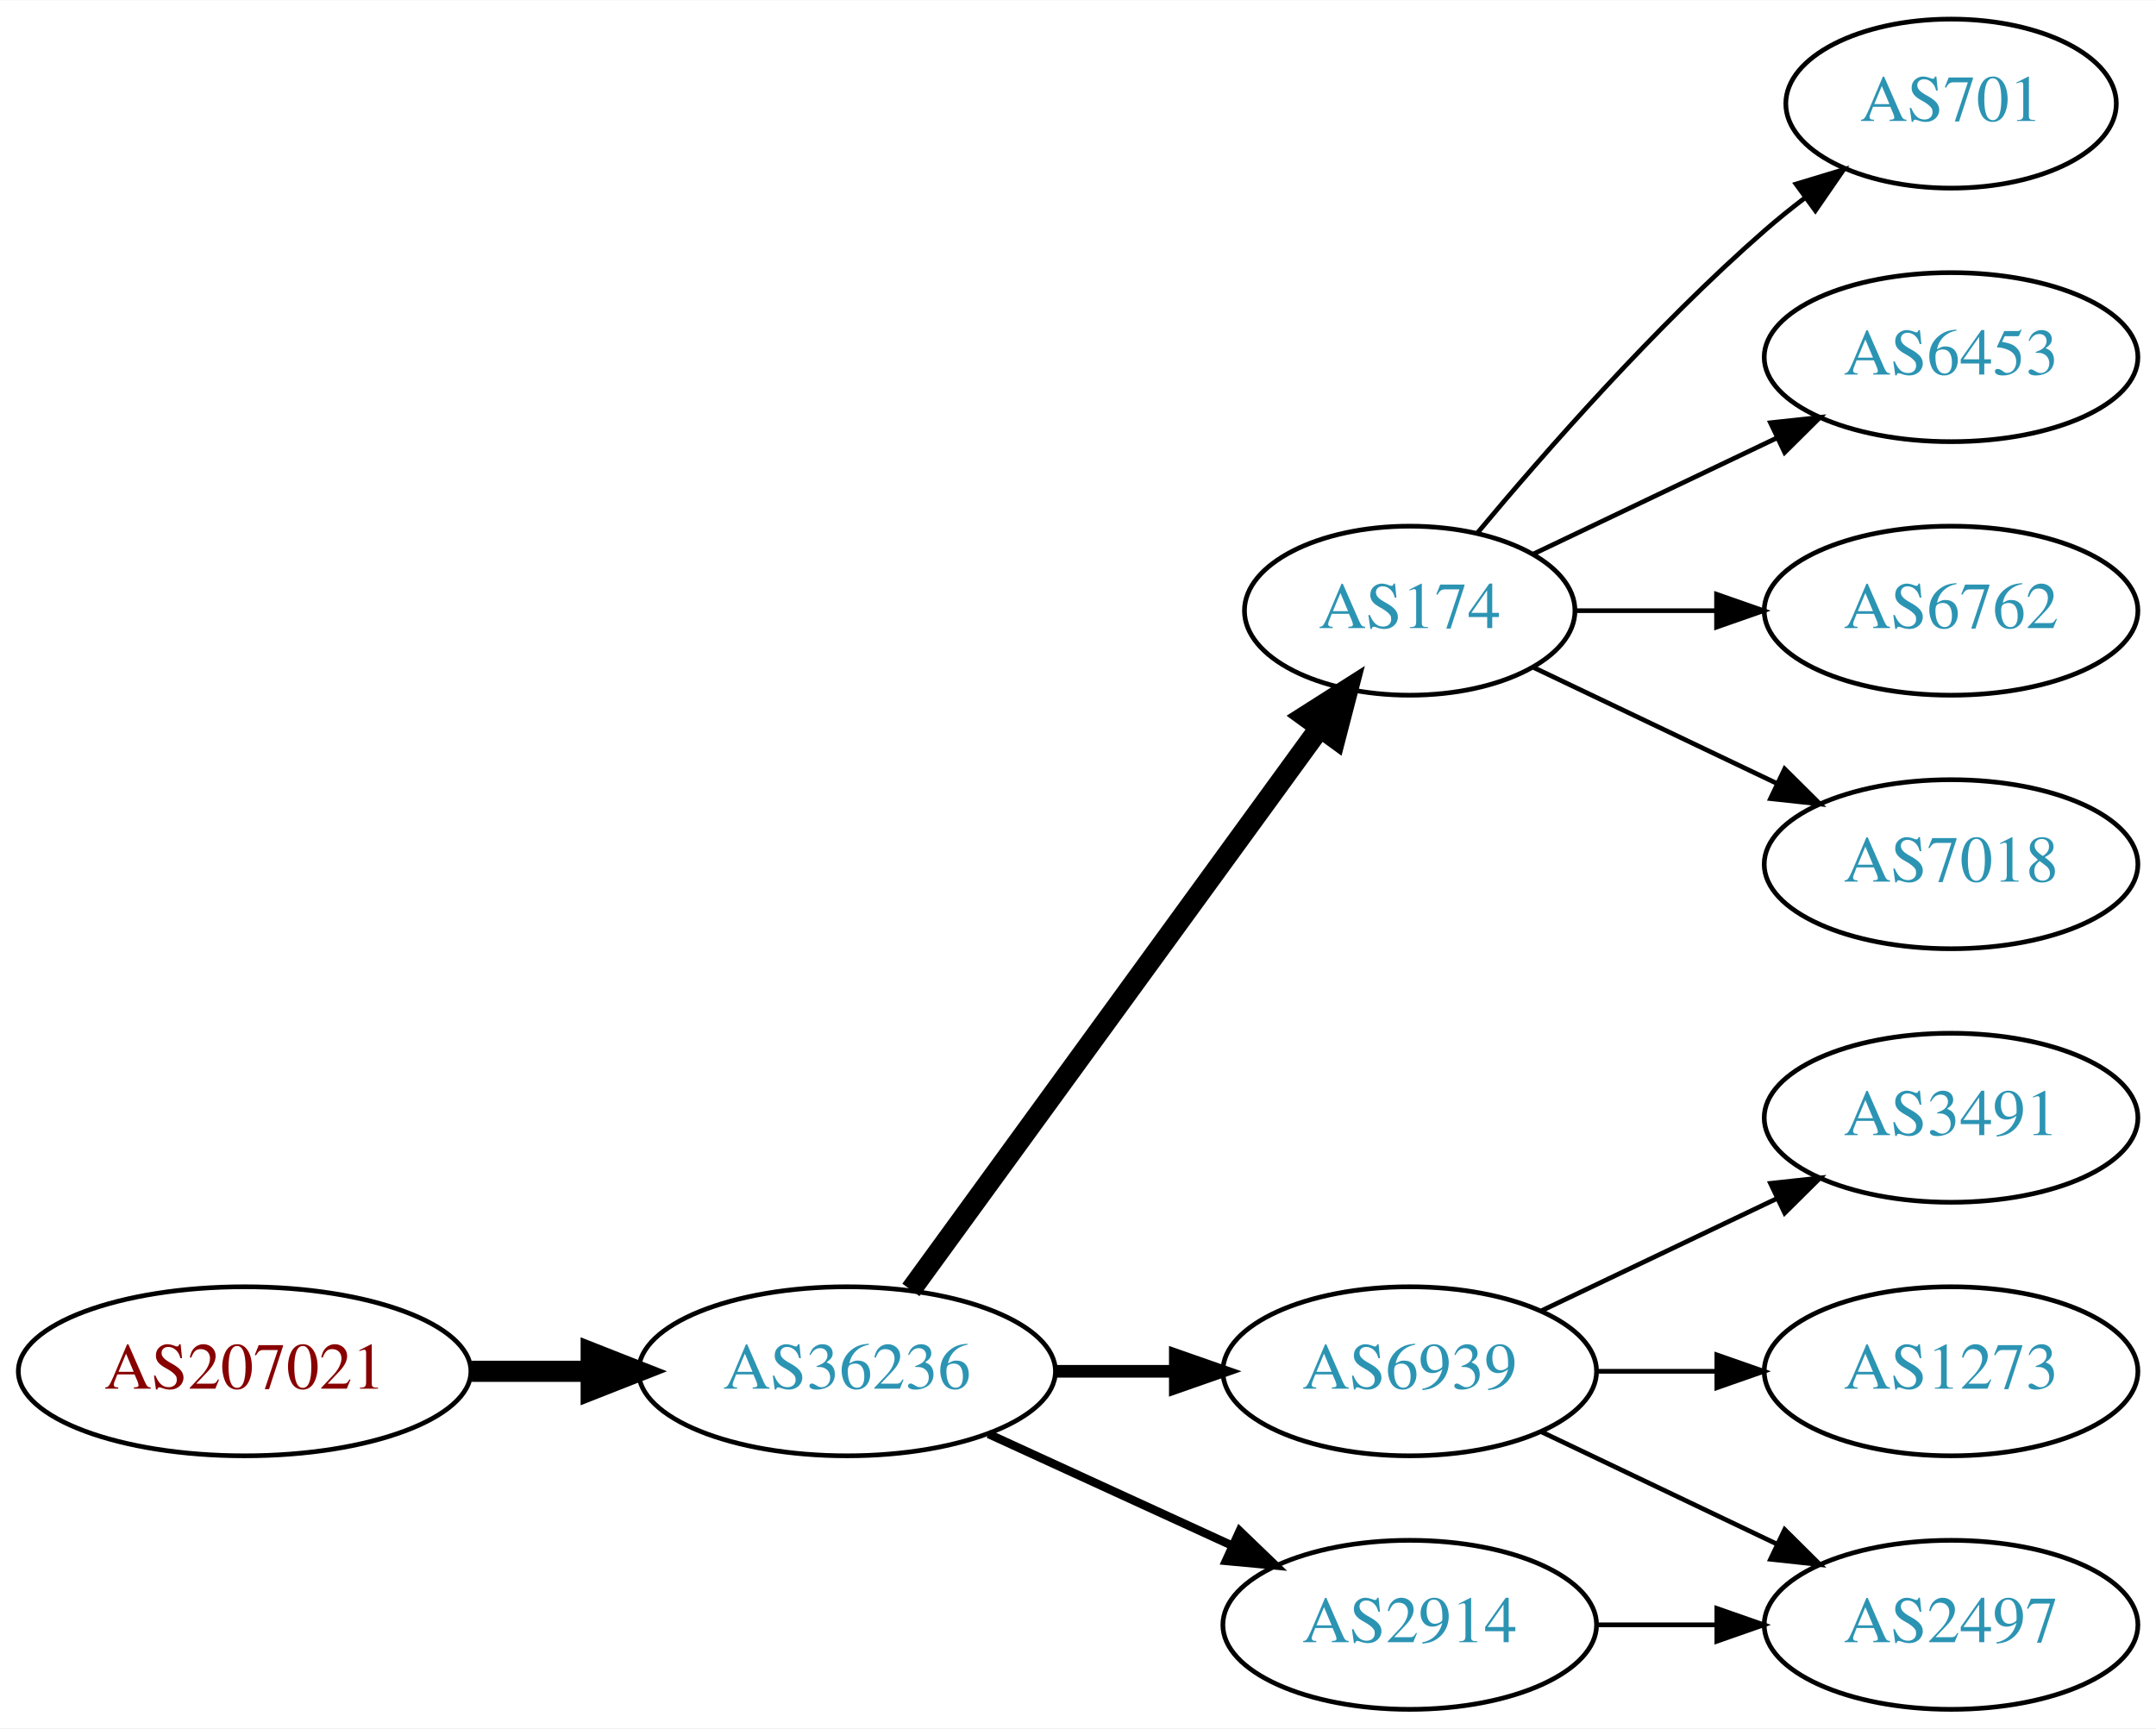
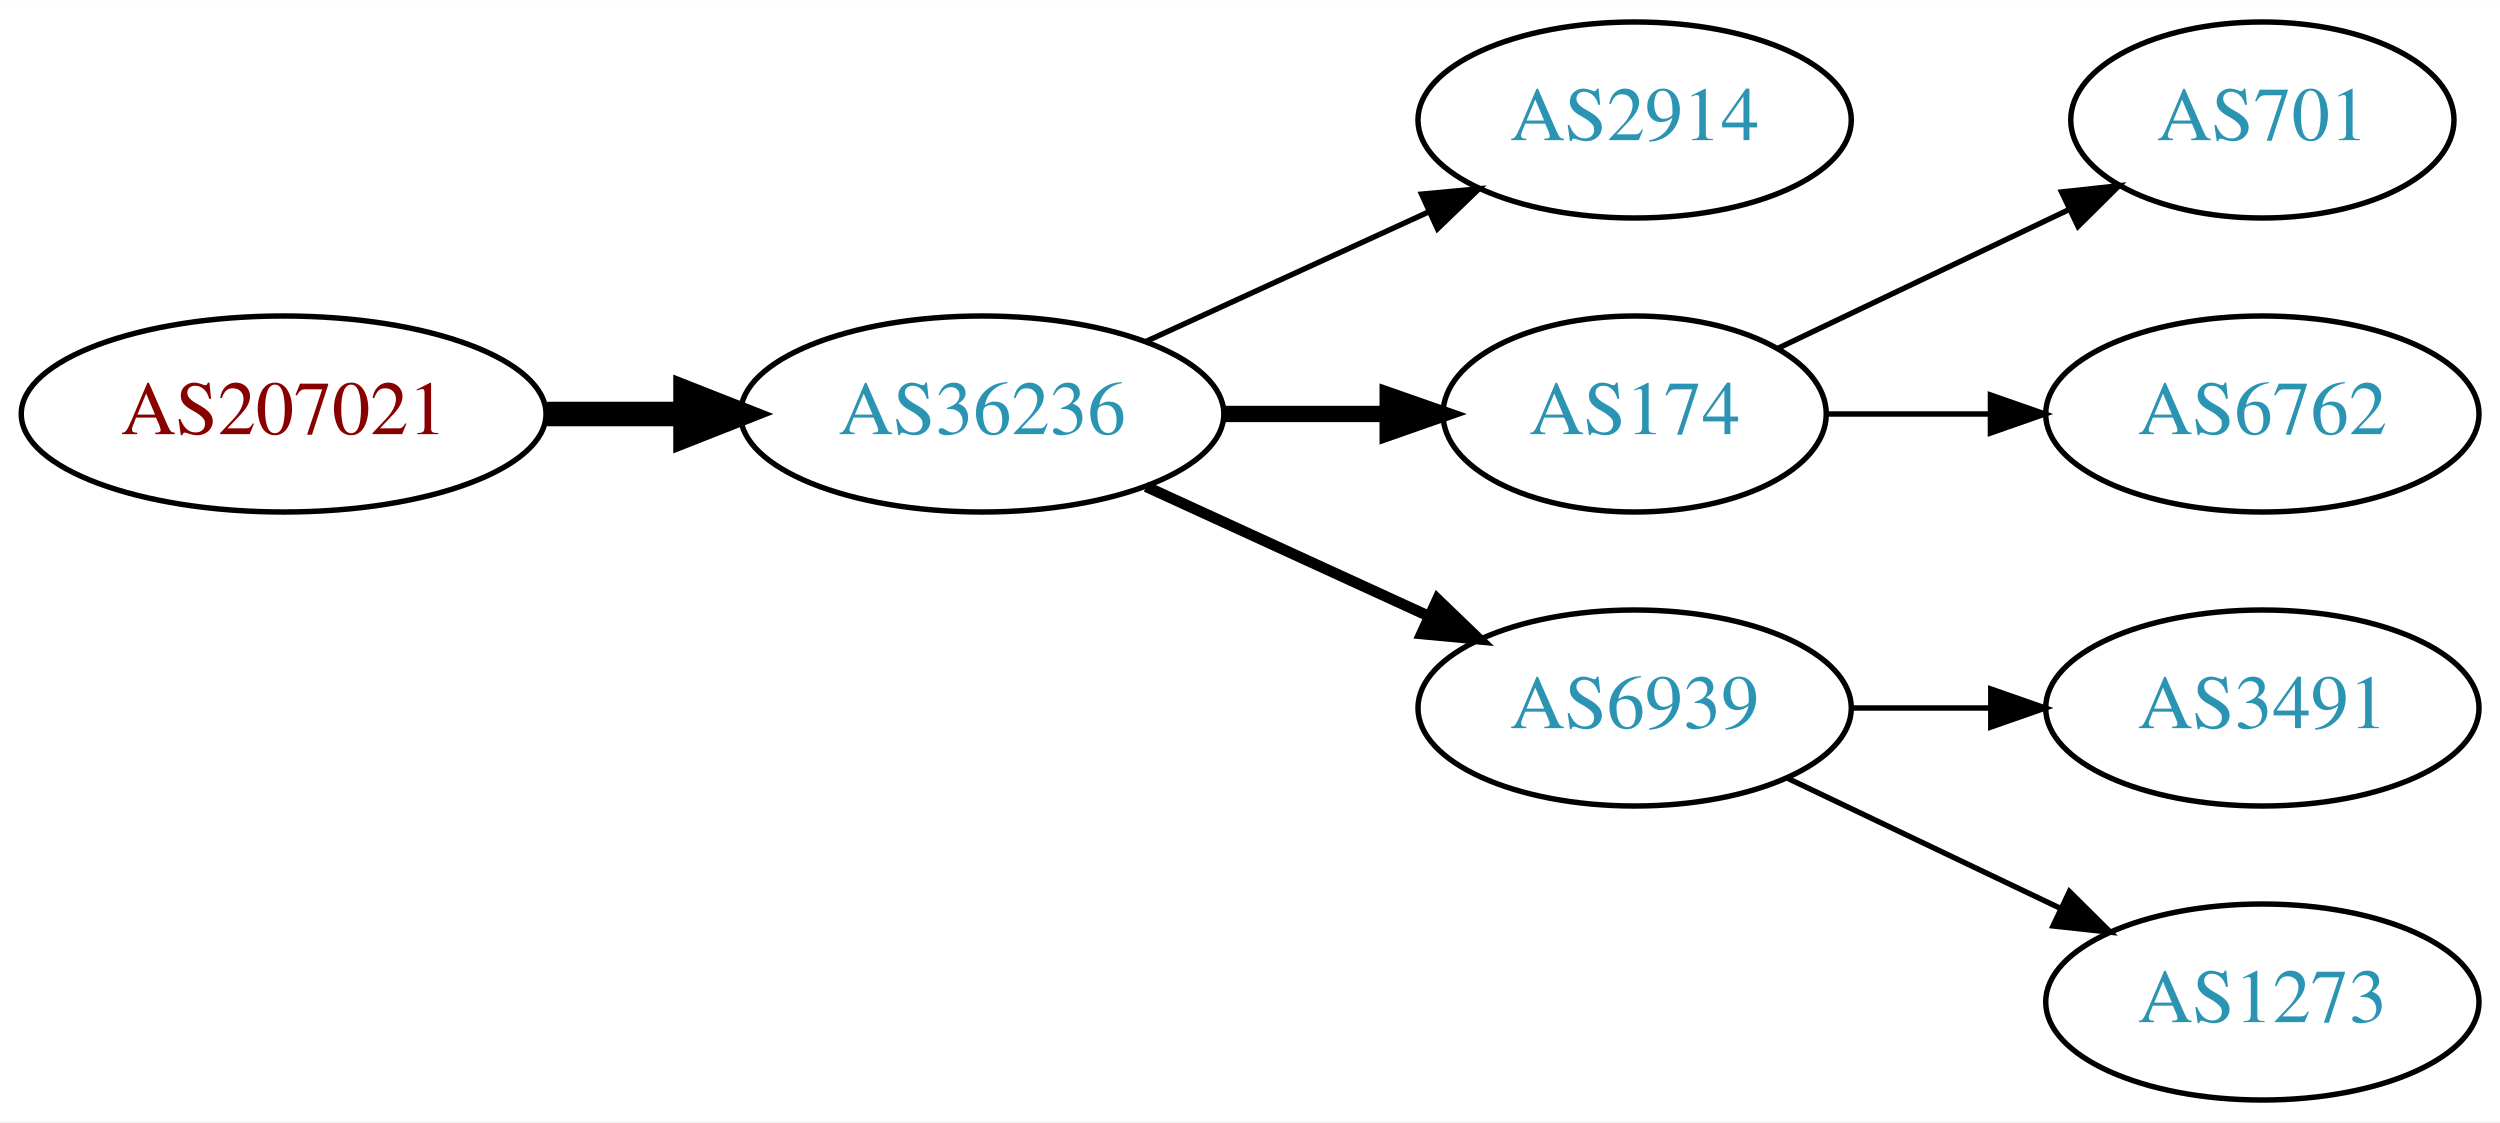
- <svg xmlns="http://www.w3.org/2000/svg" xmlns:xlink="http://www.w3.org/1999/xlink" width="459pt" height="368pt" viewBox="0.00 0.00 459.17 368.00">
-   <g id="graph0" class="graph" transform="scale(1 1) rotate(0) translate(4 364)">
-     <polygon fill="white" stroke="none" points="-4,4 -4,-364 455.17,-364 455.17,4 -4,4" />
+ <svg xmlns="http://www.w3.org/2000/svg" xmlns:xlink="http://www.w3.org/1999/xlink" width="459pt" height="206pt" viewBox="0.00 0.00 459.17 206.00">
+   <g id="graph0" class="graph" transform="scale(1 1) rotate(0) translate(4 202)">
+     <polygon fill="white" stroke="none" points="-4,4 -4,-202 455.17,-202 455.17,4 -4,4" />
    <g id="node1" class="node">
      <g id="a_node1">
        <a xlink:href="/asn/207021" xlink:title="AS207021 ~ ipcom GmbH [AT]">
-           <ellipse fill="#ffffff" stroke="black" cx="48.096" cy="-72" rx="48.192" ry="18" />
-           <text text-anchor="middle" x="48.096" y="-68.3" font-family="Times,serif" font-size="14.00" fill="#880000">AS207021</text>
+           <ellipse fill="#ffffff" stroke="black" cx="48.096" cy="-126" rx="48.192" ry="18" />
+           <text text-anchor="middle" x="48.096" y="-122.3" font-family="Times,serif" font-size="14.00" fill="#880000">AS207021</text>
        </a>
      </g>
    </g>
    <g id="node2" class="node">
      <g id="a_node2">
        <a xlink:href="/asn/36236" xlink:title="AS36236 ~ NetActuate, Inc [US]">
-           <ellipse fill="#ffffff" stroke="black" cx="176.388" cy="-72" rx="44.393" ry="18" />
-           <text text-anchor="middle" x="176.388" y="-68.3" font-family="Times,serif" font-size="14.00" fill="#2c94b3">AS36236</text>
+           <ellipse fill="#ffffff" stroke="black" cx="176.388" cy="-126" rx="44.393" ry="18" />
+           <text text-anchor="middle" x="176.388" y="-122.3" font-family="Times,serif" font-size="14.00" fill="#2c94b3">AS36236</text>
        </a>
      </g>
    </g>
    <g id="edge1" class="edge">
-       <path fill="none" stroke="black" stroke-width="4.5" d="M96.481,-72C104.742,-72 113.386,-72 121.799,-72" />
-       <polygon fill="black" stroke="black" stroke-width="4.5" points="121.904,-75.938 131.904,-72 121.904,-68.063 121.904,-75.938" />
+       <path fill="none" stroke="black" stroke-width="4.5" d="M96.481,-126C104.742,-126 113.386,-126 121.799,-126" />
+       <polygon fill="black" stroke="black" stroke-width="4.5" points="121.904,-129.938 131.904,-126 121.904,-122.063 121.904,-129.938" />
    </g>
    <g id="node3" class="node">
      <g id="a_node3">
-         <a xlink:href="/asn/174" xlink:title="AS174 ~ Cogent Communications [US]">
-           <ellipse fill="#ffffff" stroke="black" cx="296.23" cy="-234" rx="35.194" ry="18" />
-           <text text-anchor="middle" x="296.23" y="-230.3" font-family="Times,serif" font-size="14.00" fill="#2c94b3">AS174</text>
+         <a xlink:href="/asn/2914" xlink:title="AS2914 ~ NTT America, Inc. [US]">
+           <ellipse fill="#ffffff" stroke="black" cx="296.23" cy="-180" rx="39.794" ry="18" />
+           <text text-anchor="middle" x="296.23" y="-176.3" font-family="Times,serif" font-size="14.00" fill="#2c94b3">AS2914</text>
        </a>
      </g>
    </g>
    <g id="edge2" class="edge">
-       <path fill="none" stroke="black" stroke-width="4.5" d="M189.999,-89.337C210.929,-118.109 252.919,-175.834 277.049,-209.007" />
-       <polygon fill="black" stroke="black" stroke-width="4.5" points="273.996,-211.503 283.063,-217.273 280.364,-206.87 273.996,-211.503" />
+       <path fill="none" stroke="black" d="M206.517,-139.348C222.128,-146.502 241.526,-155.391 258.198,-163.03" />
+       <polygon fill="black" stroke="black" points="257.101,-166.378 267.65,-167.362 260.017,-160.014 257.101,-166.378" />
    </g>
    <g id="node4" class="node">
      <g id="a_node4">
+         <a xlink:href="/asn/174" xlink:title="AS174 ~ Cogent Communications [US]">
+           <ellipse fill="#ffffff" stroke="black" cx="296.23" cy="-126" rx="35.194" ry="18" />
+           <text text-anchor="middle" x="296.23" y="-122.3" font-family="Times,serif" font-size="14.00" fill="#2c94b3">AS174</text>
+         </a>
+       </g>
+     </g>
+     <g id="edge3" class="edge">
+       <path fill="none" stroke="black" stroke-width="3" d="M220.599,-126C230.447,-126 240.926,-126 250.823,-126" />
+       <polygon fill="black" stroke="black" stroke-width="3" points="250.875,-129.5 260.875,-126 250.875,-122.5 250.875,-129.5" />
+     </g>
+     <g id="node5" class="node">
+       <g id="a_node5">
        <a xlink:href="/asn/6939" xlink:title="AS6939 ~ Hurricane Electric LLC [US]">
          <ellipse fill="#ffffff" stroke="black" cx="296.23" cy="-72" rx="39.794" ry="18" />
          <text text-anchor="middle" x="296.23" y="-68.3" font-family="Times,serif" font-size="14.00" fill="#2c94b3">AS6939</text>
        </a>
      </g>
    </g>
-     <g id="edge3" class="edge">
-       <path fill="none" stroke="black" stroke-width="2.7" d="M220.599,-72C228.911,-72 237.674,-72 246.156,-72" />
-       <polygon fill="black" stroke="black" stroke-width="2.7" points="246.315,-75.5 256.315,-72 246.315,-68.5 246.315,-75.5" />
+     <g id="edge4" class="edge">
+       <path fill="none" stroke="black" stroke-width="2" d="M206.517,-112.652C222.128,-105.498 241.526,-96.609 258.198,-88.969" />
+       <polygon fill="black" stroke="black" stroke-width="2" points="260.017,-91.986 267.65,-84.638 257.101,-85.622 260.017,-91.986" />
    </g>
-     <g id="node5" class="node">
-       <g id="a_node5">
-         <a xlink:href="/asn/2914" xlink:title="AS2914 ~ NTT America, Inc. [US]">
-           <ellipse fill="#ffffff" stroke="black" cx="296.23" cy="-18" rx="39.794" ry="18" />
-           <text text-anchor="middle" x="296.23" y="-14.3" font-family="Times,serif" font-size="14.00" fill="#2c94b3">AS2914</text>
+     <g id="node8" class="node">
+       <g id="a_node8">
+         <a xlink:href="/asn/701" xlink:title="AS701 ~ UUNET [US]">
+           <ellipse fill="#ffffff" stroke="black" cx="411.523" cy="-180" rx="35.194" ry="18" />
+           <text text-anchor="middle" x="411.523" y="-176.3" font-family="Times,serif" font-size="14.00" fill="#2c94b3">AS701</text>
        </a>
      </g>
    </g>
-     <g id="edge4" class="edge">
-       <path fill="none" stroke="black" stroke-width="1.8" d="M206.517,-58.652C222.128,-51.498 241.526,-42.609 258.198,-34.969" />
-       <polygon fill="black" stroke="black" stroke-width="1.8" points="260.017,-37.986 267.65,-30.638 257.101,-31.622 260.017,-37.986" />
+     <g id="edge7" class="edge">
+       <path fill="none" stroke="black" d="M322.655,-138.119C338.398,-145.622 358.82,-155.356 376.013,-163.551" />
+       <polygon fill="black" stroke="black" points="374.65,-166.779 385.183,-167.922 377.662,-160.46 374.65,-166.779" />
+     </g>
+     <g id="node9" class="node">
+       <g id="a_node9">
+         <a xlink:href="/asn/6762" xlink:title="AS6762 ~ TELECOM ITALIA SPARKLE S.p.A. [IT]">
+           <ellipse fill="#ffffff" stroke="black" cx="411.523" cy="-126" rx="39.794" ry="18" />
+           <text text-anchor="middle" x="411.523" y="-122.3" font-family="Times,serif" font-size="14.00" fill="#2c94b3">AS6762</text>
+         </a>
+       </g>
+     </g>
+     <g id="edge8" class="edge">
+       <path fill="none" stroke="black" d="M331.529,-126C340.906,-126 351.257,-126 361.291,-126" />
+       <polygon fill="black" stroke="black" points="361.58,-129.5 371.58,-126 361.58,-122.5 361.58,-129.5" />
    </g>
    <g id="node6" class="node">
      <g id="a_node6">
-         <a xlink:href="/asn/701" xlink:title="AS701 ~ UUNET [US]">
-           <ellipse fill="#ffffff" stroke="black" cx="411.523" cy="-342" rx="35.194" ry="18" />
-           <text text-anchor="middle" x="411.523" y="-338.3" font-family="Times,serif" font-size="14.00" fill="#2c94b3">AS701</text>
+         <a xlink:href="/asn/3491" xlink:title="AS3491 ~ PCCW Global, Inc. [US]">
+           <ellipse fill="#ffffff" stroke="black" cx="411.523" cy="-72" rx="39.794" ry="18" />
+           <text text-anchor="middle" x="411.523" y="-68.3" font-family="Times,serif" font-size="14.00" fill="#2c94b3">AS3491</text>
        </a>
      </g>
    </g>
    <g id="edge5" class="edge">
-       <path fill="none" stroke="black" d="M310.595,-250.499C324.85,-267.596 348.545,-294.619 371.877,-315 374.546,-317.332 377.419,-319.648 380.35,-321.886" />
-       <polygon fill="black" stroke="black" points="378.5,-324.87 388.641,-327.939 382.627,-319.216 378.5,-324.87" />
+       <path fill="none" stroke="black" d="M335.902,-72C344.105,-72 352.869,-72 361.401,-72" />
+       <polygon fill="black" stroke="black" points="361.641,-75.5 371.641,-72 361.641,-68.5 361.641,-75.5" />
    </g>
    <g id="node7" class="node">
      <g id="a_node7">
-         <a xlink:href="/asn/6453" xlink:title="AS6453 ~ TATA COMMUNICATIONS (AMERICA) INC [US]">
-           <ellipse fill="#ffffff" stroke="black" cx="411.523" cy="-288" rx="39.794" ry="18" />
-           <text text-anchor="middle" x="411.523" y="-284.3" font-family="Times,serif" font-size="14.00" fill="#2c94b3">AS6453</text>
+         <a xlink:href="/asn/1273" xlink:title="AS1273 ~ Vodafone Group PLC [EU]">
+           <ellipse fill="#ffffff" stroke="black" cx="411.523" cy="-18" rx="39.794" ry="18" />
+           <text text-anchor="middle" x="411.523" y="-14.3" font-family="Times,serif" font-size="14.00" fill="#2c94b3">AS1273</text>
        </a>
      </g>
    </g>
    <g id="edge6" class="edge">
-       <path fill="none" stroke="black" d="M322.655,-246.119C337.958,-253.413 357.681,-262.814 374.563,-270.86" />
-       <polygon fill="black" stroke="black" points="373.071,-274.026 383.604,-275.169 376.082,-267.707 373.071,-274.026" />
-     </g>
-     <g id="node8" class="node">
-       <g id="a_node8">
-         <a xlink:href="/asn/6762" xlink:title="AS6762 ~ TELECOM ITALIA SPARKLE S.p.A. [IT]">
-           <ellipse fill="#ffffff" stroke="black" cx="411.523" cy="-234" rx="39.794" ry="18" />
-           <text text-anchor="middle" x="411.523" y="-230.3" font-family="Times,serif" font-size="14.00" fill="#2c94b3">AS6762</text>
-         </a>
-       </g>
-     </g>
-     <g id="edge7" class="edge">
-       <path fill="none" stroke="black" d="M331.529,-234C340.906,-234 351.257,-234 361.291,-234" />
-       <polygon fill="black" stroke="black" points="361.58,-237.5 371.58,-234 361.58,-230.5 361.58,-237.5" />
-     </g>
-     <g id="node9" class="node">
-       <g id="a_node9">
-         <a xlink:href="/asn/7018" xlink:title="AS7018 ~ AT&amp;T Services, Inc. [US]">
-           <ellipse fill="#ffffff" stroke="black" cx="411.523" cy="-180" rx="39.794" ry="18" />
-           <text text-anchor="middle" x="411.523" y="-176.3" font-family="Times,serif" font-size="14.00" fill="#2c94b3">AS7018</text>
-         </a>
-       </g>
-     </g>
-     <g id="edge8" class="edge">
-       <path fill="none" stroke="black" d="M322.655,-221.881C337.958,-214.587 357.681,-205.186 374.563,-197.14" />
-       <polygon fill="black" stroke="black" points="376.082,-200.293 383.604,-192.831 373.071,-193.974 376.082,-200.293" />
-     </g>
-     <g id="node10" class="node">
-       <g id="a_node10">
-         <a xlink:href="/asn/3491" xlink:title="AS3491 ~ PCCW Global, Inc. [US]">
-           <ellipse fill="#ffffff" stroke="black" cx="411.523" cy="-126" rx="39.794" ry="18" />
-           <text text-anchor="middle" x="411.523" y="-122.3" font-family="Times,serif" font-size="14.00" fill="#2c94b3">AS3491</text>
-         </a>
-       </g>
-     </g>
-     <g id="edge9" class="edge">
-       <path fill="none" stroke="black" d="M324.367,-84.934C339.361,-92.081 358.182,-101.052 374.405,-108.785" />
-       <polygon fill="black" stroke="black" points="373.075,-112.028 383.608,-113.171 376.087,-105.709 373.075,-112.028" />
-     </g>
-     <g id="node11" class="node">
-       <g id="a_node11">
-         <a xlink:href="/asn/2497" xlink:title="AS2497 ~ Internet Initiative Japan Inc. [JP]">
-           <ellipse fill="#ffffff" stroke="black" cx="411.523" cy="-18" rx="39.794" ry="18" />
-           <text text-anchor="middle" x="411.523" y="-14.3" font-family="Times,serif" font-size="14.00" fill="#2c94b3">AS2497</text>
-         </a>
-       </g>
-     </g>
-     <g id="edge10" class="edge">
      <path fill="none" stroke="black" d="M324.367,-59.066C339.361,-51.919 358.182,-42.948 374.405,-35.215" />
      <polygon fill="black" stroke="black" points="376.087,-38.291 383.608,-30.829 373.075,-31.972 376.087,-38.291" />
    </g>
-     <g id="node12" class="node">
-       <g id="a_node12">
-         <a xlink:href="/asn/1273" xlink:title="AS1273 ~ Vodafone Group PLC [EU]">
-           <ellipse fill="#ffffff" stroke="black" cx="411.523" cy="-72" rx="39.794" ry="18" />
-           <text text-anchor="middle" x="411.523" y="-68.3" font-family="Times,serif" font-size="14.00" fill="#2c94b3">AS1273</text>
-         </a>
-       </g>
-     </g>
-     <g id="edge11" class="edge">
-       <path fill="none" stroke="black" d="M335.902,-72C344.105,-72 352.869,-72 361.401,-72" />
-       <polygon fill="black" stroke="black" points="361.641,-75.5 371.641,-72 361.641,-68.5 361.641,-75.5" />
-     </g>
-     <g id="edge12" class="edge">
-       <path fill="none" stroke="black" d="M335.902,-18C344.105,-18 352.869,-18 361.401,-18" />
-       <polygon fill="black" stroke="black" points="361.641,-21.5 371.641,-18 361.641,-14.5 361.641,-21.5" />
-     </g>
  </g>
</svg>
